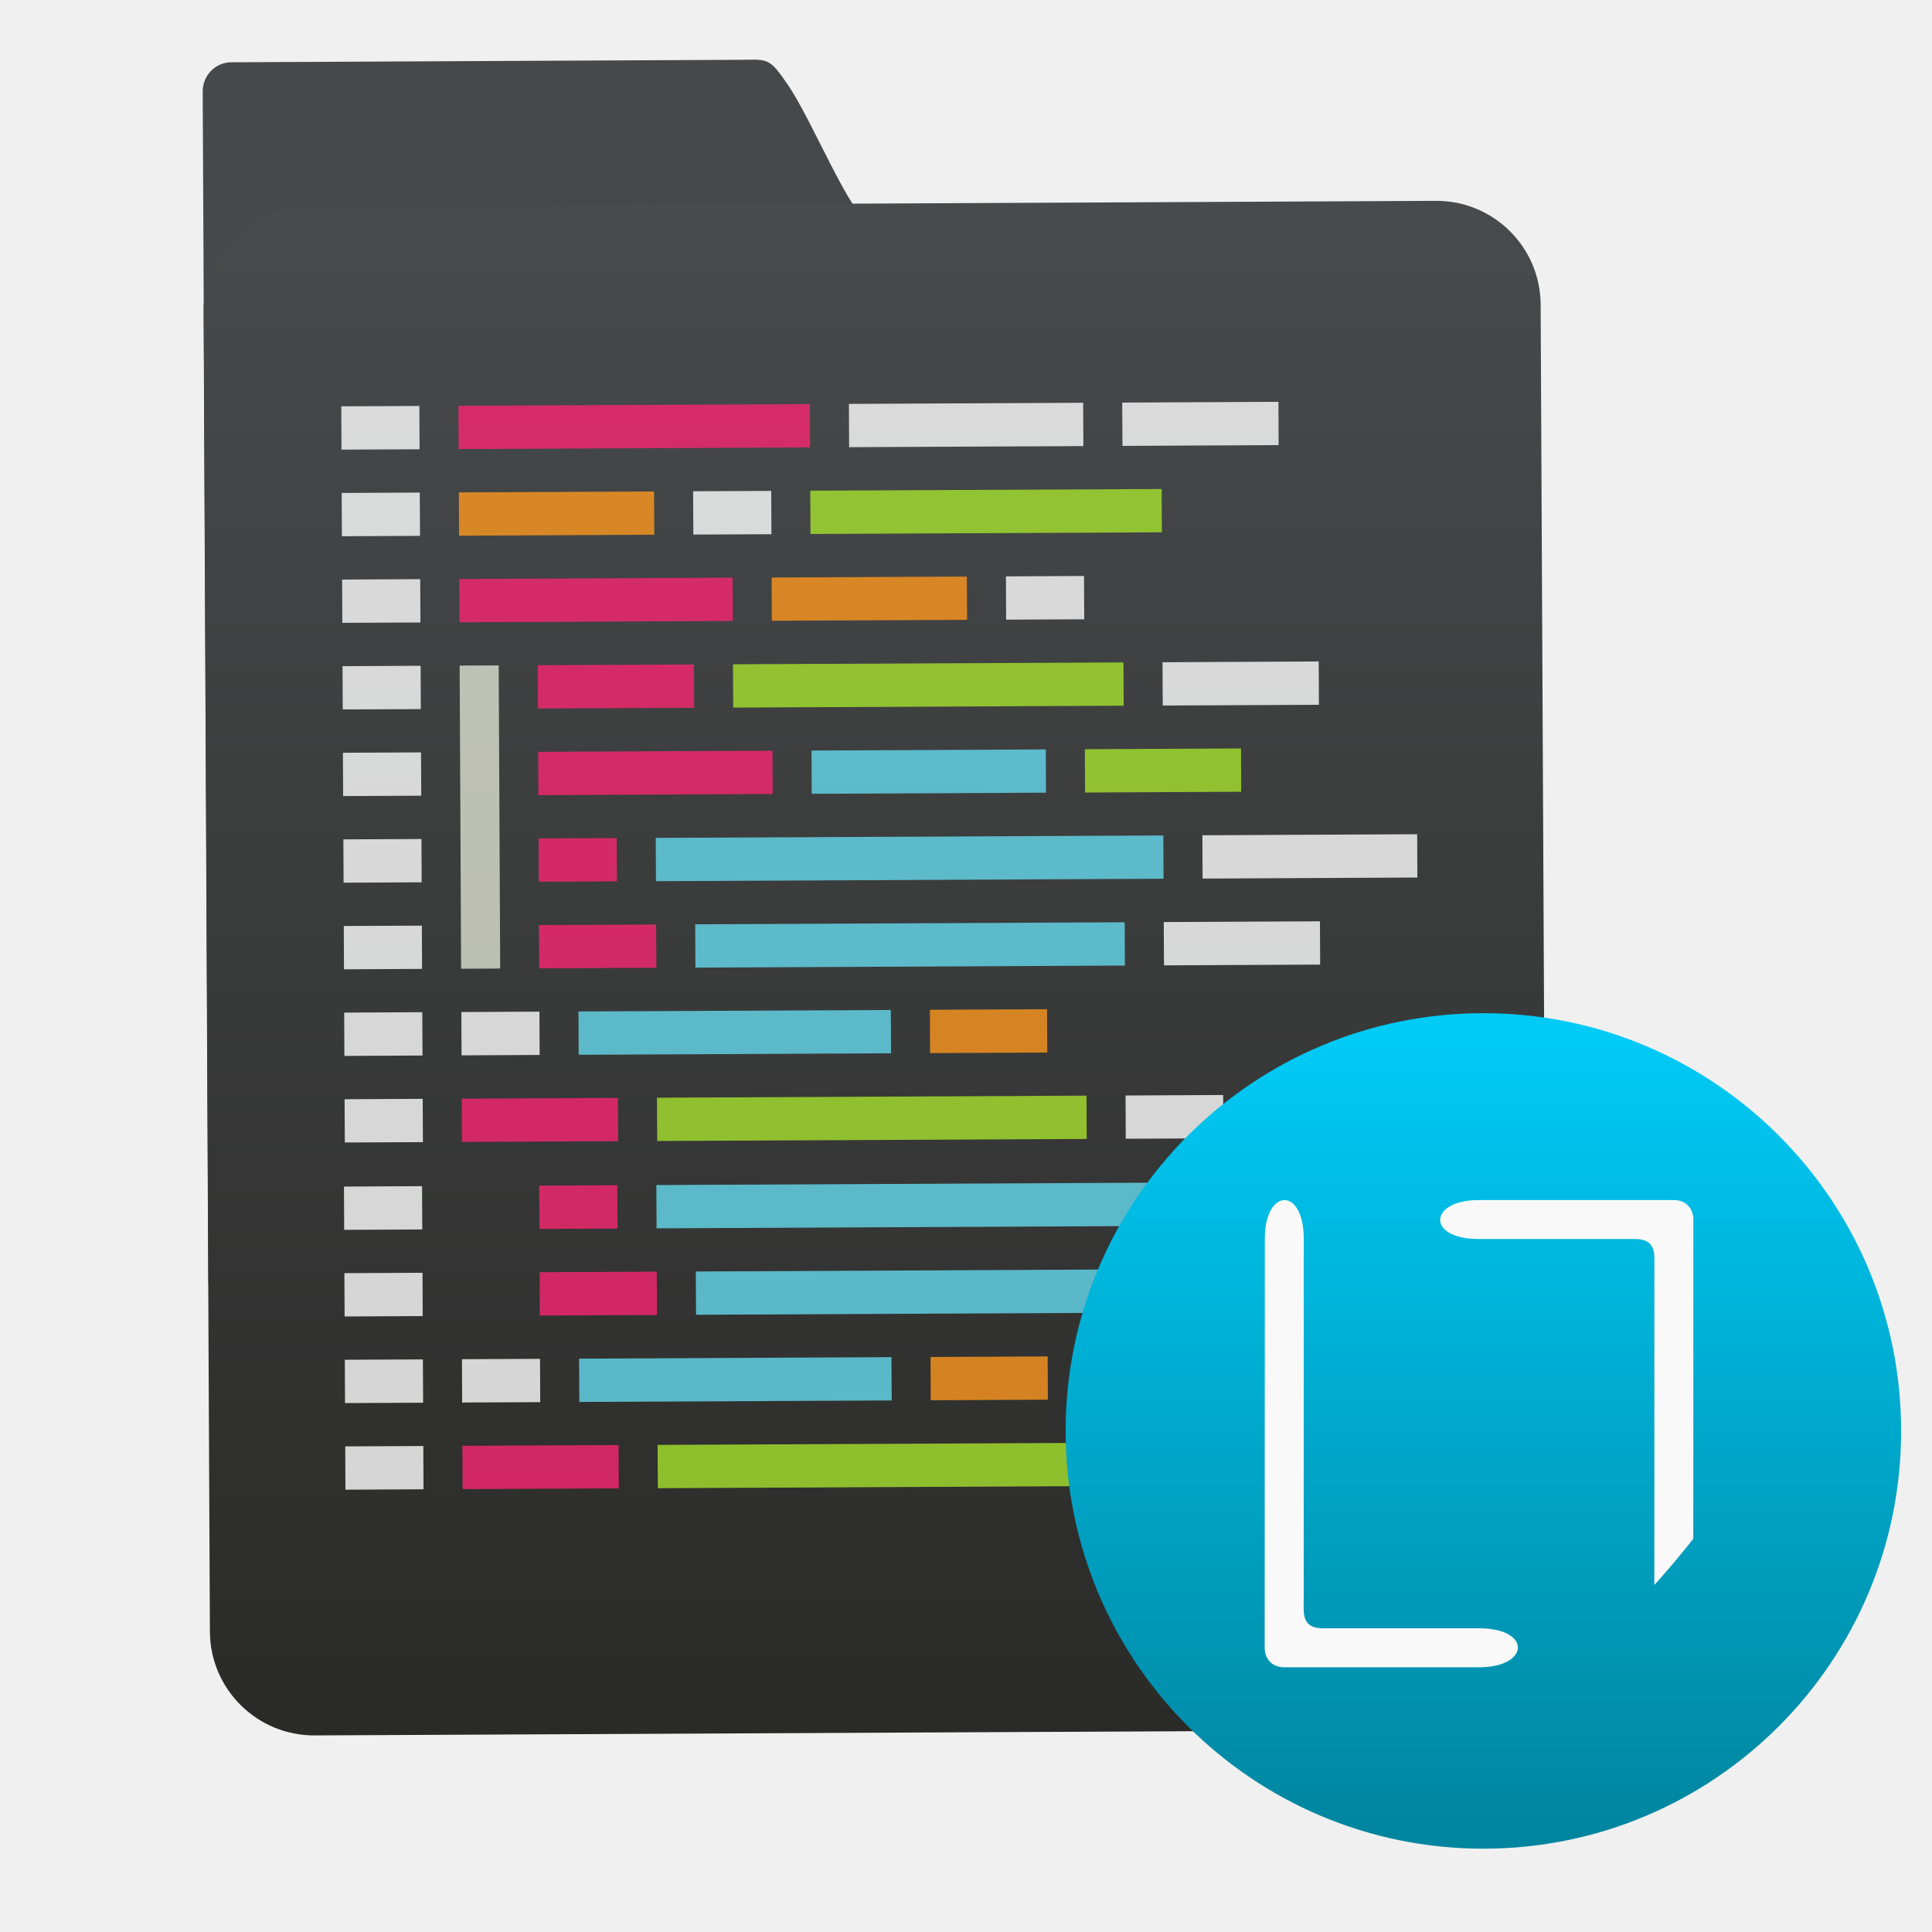
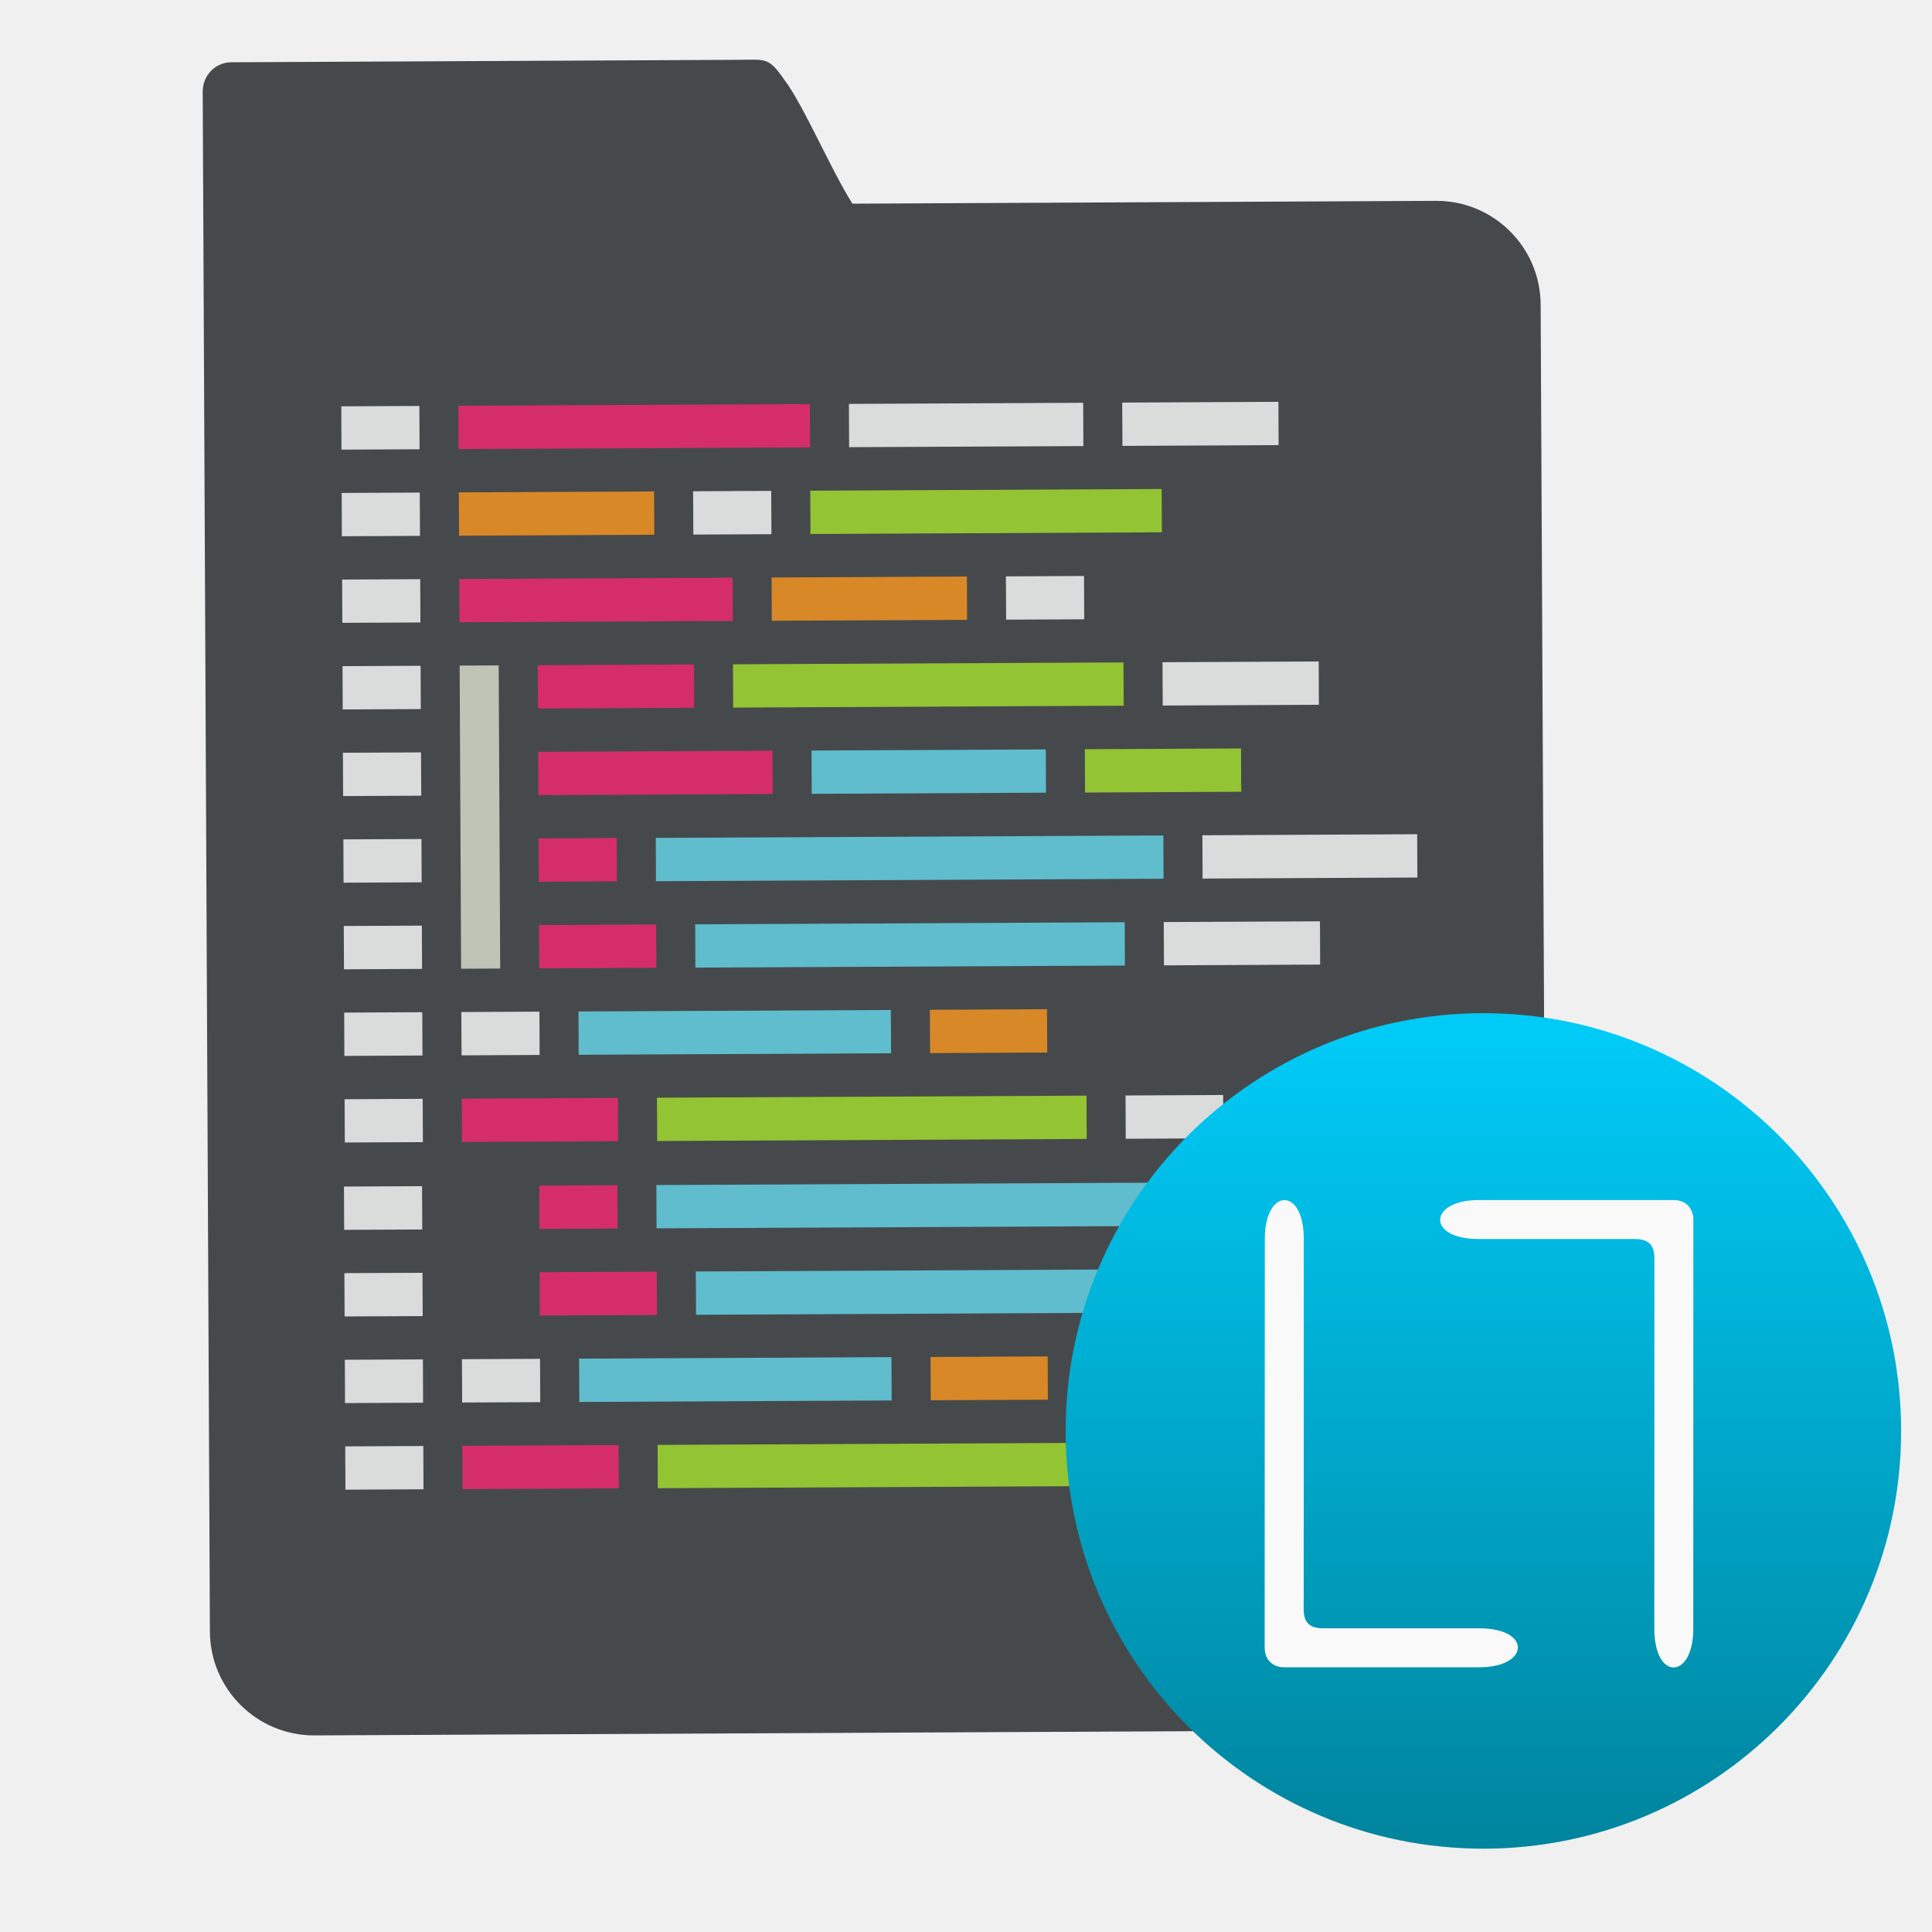
<svg xmlns="http://www.w3.org/2000/svg" style="clip-rule:evenodd;fill-rule:evenodd;stroke-linejoin:round;stroke-miterlimit:1.414" version="1.1" viewBox="0 0 48 48">
-   <path d="m5.746 1.547c-0.395 2e-3 -0.712 0.327-0.71 0.729l0.142 29.624 23.456-0.025-2.464-19.098c-0.051-0.399 7.01 11.903 0.365 0.144l-4.051-7.168c-0.727 0.069-0.821-0.029-1.183-0.516-0.514-0.691-1.293-2.558-1.798-3.232-0.406-0.591-0.471-0.522-1.139-0.519l-12.618 0.061z" style="fill-rule:nonzero;fill:#46494b" />
-   <path d="m38.277 7.567c-7e-3 -1.43-1.172-2.584-2.602-2.577-6.2 0.03-21.84 0.105-28.04 0.135-1.43 6e-3 -2.584 1.171-2.577 2.602 0.033 6.936 0.124 25.875 0.157 32.811 7e-3 1.43 1.172 2.584 2.602 2.578 6.2-0.03 21.84-0.105 28.04-0.135 1.431-7e-3 2.584-1.172 2.578-2.602-0.034-6.936-0.125-25.876-0.158-32.812z" style="fill:url(#_Linear1)" />
+   <path d="m5.746 1.547l12.618-0.061c0.668-3e-3 0.733-0.072 1.139 0.519 0.467 0.623 1.167 2.264 1.676 3.055l14.496-0.07c1.43-7e-3 2.595 1.147 2.602 2.577 0.033 6.936 0.124 25.876 0.158 32.812 6e-3 1.43-1.147 2.595-2.578 2.602-6.2 0.03-21.84 0.105-28.04 0.135-1.43 6e-3 -2.595-1.148-2.602-2.578-0.033-6.936-0.179-38.262-0.179-38.262-2e-3 -0.402 0.315-0.727 0.71-0.729z" style="fill-rule:nonzero;fill:#46494b" />
  <path d="m10.419 10.086l-1.94 9e-3 5e-3 1.076 1.94-9e-3 -5e-3 -1.076z" style="fill-opacity:.8;fill:#fff" />
  <path d="m10.44 14.389l-1.94 0.01 5e-3 1.075 1.94-9e-3 -5e-3 -1.076z" style="fill-opacity:.8;fill:#fff" />
  <path d="m10.429 12.238l-1.94 9e-3 5e-3 1.076 1.941-0.01-6e-3 -1.075z" style="fill-opacity:.8;fill:#fff" />
  <path d="m10.45 16.541l-1.94 0.01 5e-3 1.075 1.94-9e-3 -5e-3 -1.076z" style="fill-opacity:.8;fill:#fff" />
  <path d="m10.471 20.845l-1.94 9e-3 5e-3 1.076 1.94-9e-3 -5e-3 -1.076z" style="fill-opacity:.8;fill:#fff" />
  <path d="m10.46 18.693l-1.94 9e-3 5e-3 1.076 1.941-9e-3 -6e-3 -1.076z" style="fill-opacity:.8;fill:#fff" />
  <path d="m10.481 22.997l-1.94 9e-3 5e-3 1.076 1.94-0.01-5e-3 -1.075z" style="fill-opacity:.8;fill:#fff" />
  <path d="m10.502 27.3l-1.941 0.01 6e-3 1.075 1.94-9e-3 -5e-3 -1.076z" style="fill-opacity:.8;fill:#fff" />
  <path d="m10.491 25.148l-1.94 0.01 5e-3 1.076 1.941-0.01-6e-3 -1.076z" style="fill-opacity:.8;fill:#fff" />
  <path d="m20.12 10.039l-8.731 0.042 5e-3 1.076 8.732-0.042-6e-3 -1.076z" style="fill-opacity:.8;fill:#f92672" />
  <path d="m26.911 10.007l-5.82 0.028 5e-3 1.075 5.82-0.027-5e-3 -1.076z" style="fill-opacity:.8;fill:#fff" />
  <path d="m31.762 9.983l-3.881 0.019 6e-3 1.076 3.88-0.019-5e-3 -1.076z" style="fill-opacity:.8;fill:#fff" />
  <path d="m16.25 12.21l-4.85 0.023 5e-3 1.076 4.85-0.024-5e-3 -1.075z" style="fill-opacity:.8;fill:#fd971f" />
  <path d="m19.161 12.196l-1.941 9e-3 6e-3 1.076 1.94-9e-3 -5e-3 -1.076z" style="fill-opacity:.8;fill:#fff" />
  <path d="m28.862 12.149l-8.731 0.042 5e-3 1.076 8.731-0.042-5e-3 -1.076z" style="fill-opacity:.8;fill:#a6e22e" />
  <path d="m18.201 14.352l-6.791 0.033 5e-3 1.075 6.791-0.032-5e-3 -1.076z" style="fill-opacity:.8;fill:#f92672" />
  <path d="m24.022 14.324l-4.851 0.024 5e-3 1.075 4.851-0.023-5e-3 -1.076z" style="fill-opacity:.8;fill:#fd971f" />
  <path d="m26.932 14.31l-1.94 0.01 5e-3 1.075 1.94-9e-3 -5e-3 -1.076z" style="fill-opacity:.8;fill:#fff" />
  <path d="m17.241 16.509l-3.88 0.018 5e-3 1.076 3.88-0.019-5e-3 -1.075z" style="fill-opacity:.8;fill:#f92672" />
  <path d="m27.912 16.458l-9.701 0.046 5e-3 1.076 9.702-0.047-6e-3 -1.075z" style="fill-opacity:.8;fill:#a6e22e" />
  <path d="m32.763 16.434l-3.881 0.019 6e-3 1.076 3.88-0.019-5e-3 -1.076z" style="fill-opacity:.8;fill:#fff" />
  <path d="m19.192 18.651l-5.821 0.028 5e-3 1.076 5.821-0.028-5e-3 -1.076z" style="fill-opacity:.8;fill:#f92672" />
  <path d="m25.982 18.619l-5.82 0.028 5e-3 1.075 5.821-0.028-6e-3 -1.075z" style="fill-opacity:.8;fill:#66d9ef" />
  <path d="m30.833 18.595l-3.88 0.019 5e-3 1.076 3.88-0.019-5e-3 -1.076z" style="fill-opacity:.8;fill:#a6e22e" />
  <path d="m15.321 20.821l-1.94 0.01 5e-3 1.076 1.941-0.01-6e-3 -1.076z" style="fill-opacity:.8;fill:#f92672" />
  <path d="m28.903 20.757l-12.611 0.06 5e-3 1.076 12.611-0.061-5e-3 -1.075z" style="fill-opacity:.8;fill:#66d9ef" />
  <path d="m35.209 20.726l-5.336 0.026 5e-3 1.076 5.336-0.026-5e-3 -1.076z" style="fill-opacity:.8;fill:#fff" />
  <path d="m16.302 22.969l-2.911 0.014 6e-3 1.075 2.91-0.014-5e-3 -1.075z" style="fill-opacity:.8;fill:#f92672" />
  <path d="m27.943 22.913l-10.671 0.051 5e-3 1.076 10.671-0.051-5e-3 -1.076z" style="fill-opacity:.8;fill:#66d9ef" />
  <path d="m32.794 22.89l-3.881 0.018 6e-3 1.076 3.88-0.019-5e-3 -1.075z" style="fill-opacity:.8;fill:#fff" />
  <path d="m13.402 25.134l-1.94 0.01 5e-3 1.076 1.94-0.01-5e-3 -1.076z" style="fill-opacity:.8;fill:#fff" />
  <path d="m22.133 25.093l-7.761 0.037 5e-3 1.076 7.761-0.038-5e-3 -1.075z" style="fill-opacity:.8;fill:#66d9ef" />
  <path d="m26.013 25.074l-2.91 0.014 5e-3 1.076 2.911-0.014-6e-3 -1.076z" style="fill-opacity:.8;fill:#fd971f" />
  <path d="m15.352 27.277l-3.88 0.019 5e-3 1.075 3.881-0.018-6e-3 -1.076z" style="fill-opacity:.8;fill:#f92672" />
  <path d="m26.994 27.221l-10.672 0.051 6e-3 1.076 10.671-0.051-5e-3 -1.076z" style="fill-opacity:.8;fill:#a6e22e" />
  <path d="m30.389 27.205l-2.425 0.012 5e-3 1.075 2.425-0.011-5e-3 -1.076z" style="fill-opacity:.8;fill:#fff" />
-   <path d="m12.39 16.532l-0.97 4e-3 0.036 7.532 0.971-5e-3 -0.037-7.531z" style="fill-opacity:.679;fill:#faffeb" />
+   <path d="m12.39 16.532l-0.97 4e-3 0.036 7.532 0.971-5e-3 -0.037-7.531z" style="fill-opacity:.675;fill:#faffeb" />
  <path d="m10.486 29.47l-1.94 0.01 5e-3 1.075 1.94-9e-3 -5e-3 -1.076z" style="fill-opacity:.8;fill:#fff" />
  <path d="m10.497 31.622l-1.941 9e-3 6e-3 1.076 1.94-9e-3 -5e-3 -1.076z" style="fill-opacity:.8;fill:#fff" />
  <path d="m10.517 35.926l-1.94 9e-3 5e-3 1.076 1.94-0.01-5e-3 -1.075z" style="fill-opacity:.8;fill:#fff" />
  <path d="m10.507 33.774l-1.94 9e-3 5e-3 1.076 1.94-9e-3 -5e-3 -1.076z" style="fill-opacity:.8;fill:#fff" />
  <path d="m15.337 29.447l-1.94 9e-3 5e-3 1.076 1.94-9e-3 -5e-3 -1.076z" style="fill-opacity:.8;fill:#f92672" />
  <path d="m28.919 29.382l-12.612 0.06 5e-3 1.076 12.612-0.06-5e-3 -1.076z" style="fill-opacity:.8;fill:#66d9ef" />
  <path d="m35.224 29.352l-5.335 0.025 5e-3 1.076 5.336-0.026-6e-3 -1.075z" style="fill-opacity:.8;fill:#fff" />
  <path d="m16.317 31.594l-2.91 0.014 5e-3 1.076 2.911-0.014-6e-3 -1.076z" style="fill-opacity:.8;fill:#f92672" />
  <path d="m27.959 31.538l-10.672 0.052 6e-3 1.075 10.671-0.051-5e-3 -1.076z" style="fill-opacity:.8;fill:#66d9ef" />
  <path d="m32.809 31.515l-3.88 0.019 5e-3 1.076 3.881-0.019-6e-3 -1.076z" style="fill-opacity:.8;fill:#fff" />
  <path d="m13.417 33.76l-1.94 9e-3 5e-3 1.076 1.94-9e-3 -5e-3 -1.076z" style="fill-opacity:.8;fill:#fff" />
  <path d="m22.148 33.718l-7.761 0.037 6e-3 1.076 7.761-0.037-6e-3 -1.076z" style="fill-opacity:.8;fill:#66d9ef" />
  <path d="m26.029 33.7l-2.91 0.014 5e-3 1.075 2.91-0.014-5e-3 -1.075z" style="fill-opacity:.8;fill:#fd971f" />
  <path d="m15.368 35.902l-3.881 0.019 6e-3 1.076 3.88-0.019-5e-3 -1.076z" style="fill-opacity:.8;fill:#f92672" />
  <path d="m27.009 35.847l-10.671 0.051 5e-3 1.076 10.672-0.052-6e-3 -1.075z" style="fill-opacity:.8;fill:#a6e22e" />
  <path d="m30.405 35.83l-2.426 0.012 6e-3 1.076 2.425-0.012-5e-3 -1.076z" style="fill-opacity:.8;fill:#fff" />
-   <circle cx="36.854" cy="35.551" r="10.379" style="fill:url(#_Linear2)" />
-   <clipPath id="_clip3">
-     <path d="m47 24c0 12.708-10.304 23-23 23s-23-10.292-23-23 10.304-23 23-23 23 10.292 23 23z" />
-   </clipPath>
-   <g clip-path="url(#_clip3)">
-     <path d="m31.424 30.779c0-1.266 0.968-1.302 0.968 0l-2e-3 9.198c0 0.295 0.108 0.478 0.482 0.478h3.88c1.308 0 1.25 0.968 0 0.968h-4.848c-0.323 0-0.484-0.233-0.484-0.484" style="fill-rule:nonzero;fill:#f9f9f9" />
-     <path d="m42.069 40.465c0 1.268-0.968 1.3-0.968 0l2e-3 -9.198c0-0.301-0.11-0.484-0.484-0.484h-3.88c-1.308 0-1.248-0.968 0-0.968h4.848c0.323 0 0.484 0.238 0.484 0.484" style="fill-rule:nonzero;fill:#f9f9f9" />
-   </g>
+   <circle cx="36.854" cy="35.551" r="10.379" style="fill:url(#_Linear1)" />
+   <path d="m42.069 40.465c0 1.268-0.968 1.3-0.968 0l2e-3 -9.198c0-0.301-0.11-0.484-0.484-0.484h-3.88c-1.308 0-1.248-0.968 0-0.968h4.848c0.323 0 0.484 0.238 0.484 0.484l-2e-3 10.166zm-5.317 0.958h-4.848c-0.323 0-0.484-0.233-0.484-0.484l4e-3 -10.16c0-1.266 0.968-1.302 0.968 0l-2e-3 9.198c0 0.295 0.108 0.478 0.482 0.478h3.88c1.308 0 1.25 0.968 0 0.968z" style="fill-rule:nonzero;fill:#f9f9f9" />
  <defs>
-     <linearGradient id="_Linear1" x2="1" gradientTransform="matrix(-.187615 -39.1084 40.9203 -.196307 22.5975 44.162)" gradientUnits="userSpaceOnUse">
-       <stop style="stop-color:#292926" offset="0" />
-       <stop style="stop-color:#484b4d" offset="1" />
-     </linearGradient>
-     <linearGradient id="_Linear2" x2="1" gradientTransform="matrix(-.0997286 -19.7252 19.7252 -.0997286 36.4996 45.5756)" gradientUnits="userSpaceOnUse">
+     <linearGradient id="_Linear1" x2="1" gradientTransform="matrix(-.0997286 -19.7252 19.7252 -.0997286 533.022 43.0652)" gradientUnits="userSpaceOnUse">
      <stop style="stop-color:#00859f" offset="0" />
      <stop style="stop-color:#00caf6" offset="1" />
    </linearGradient>
  </defs>
</svg>
